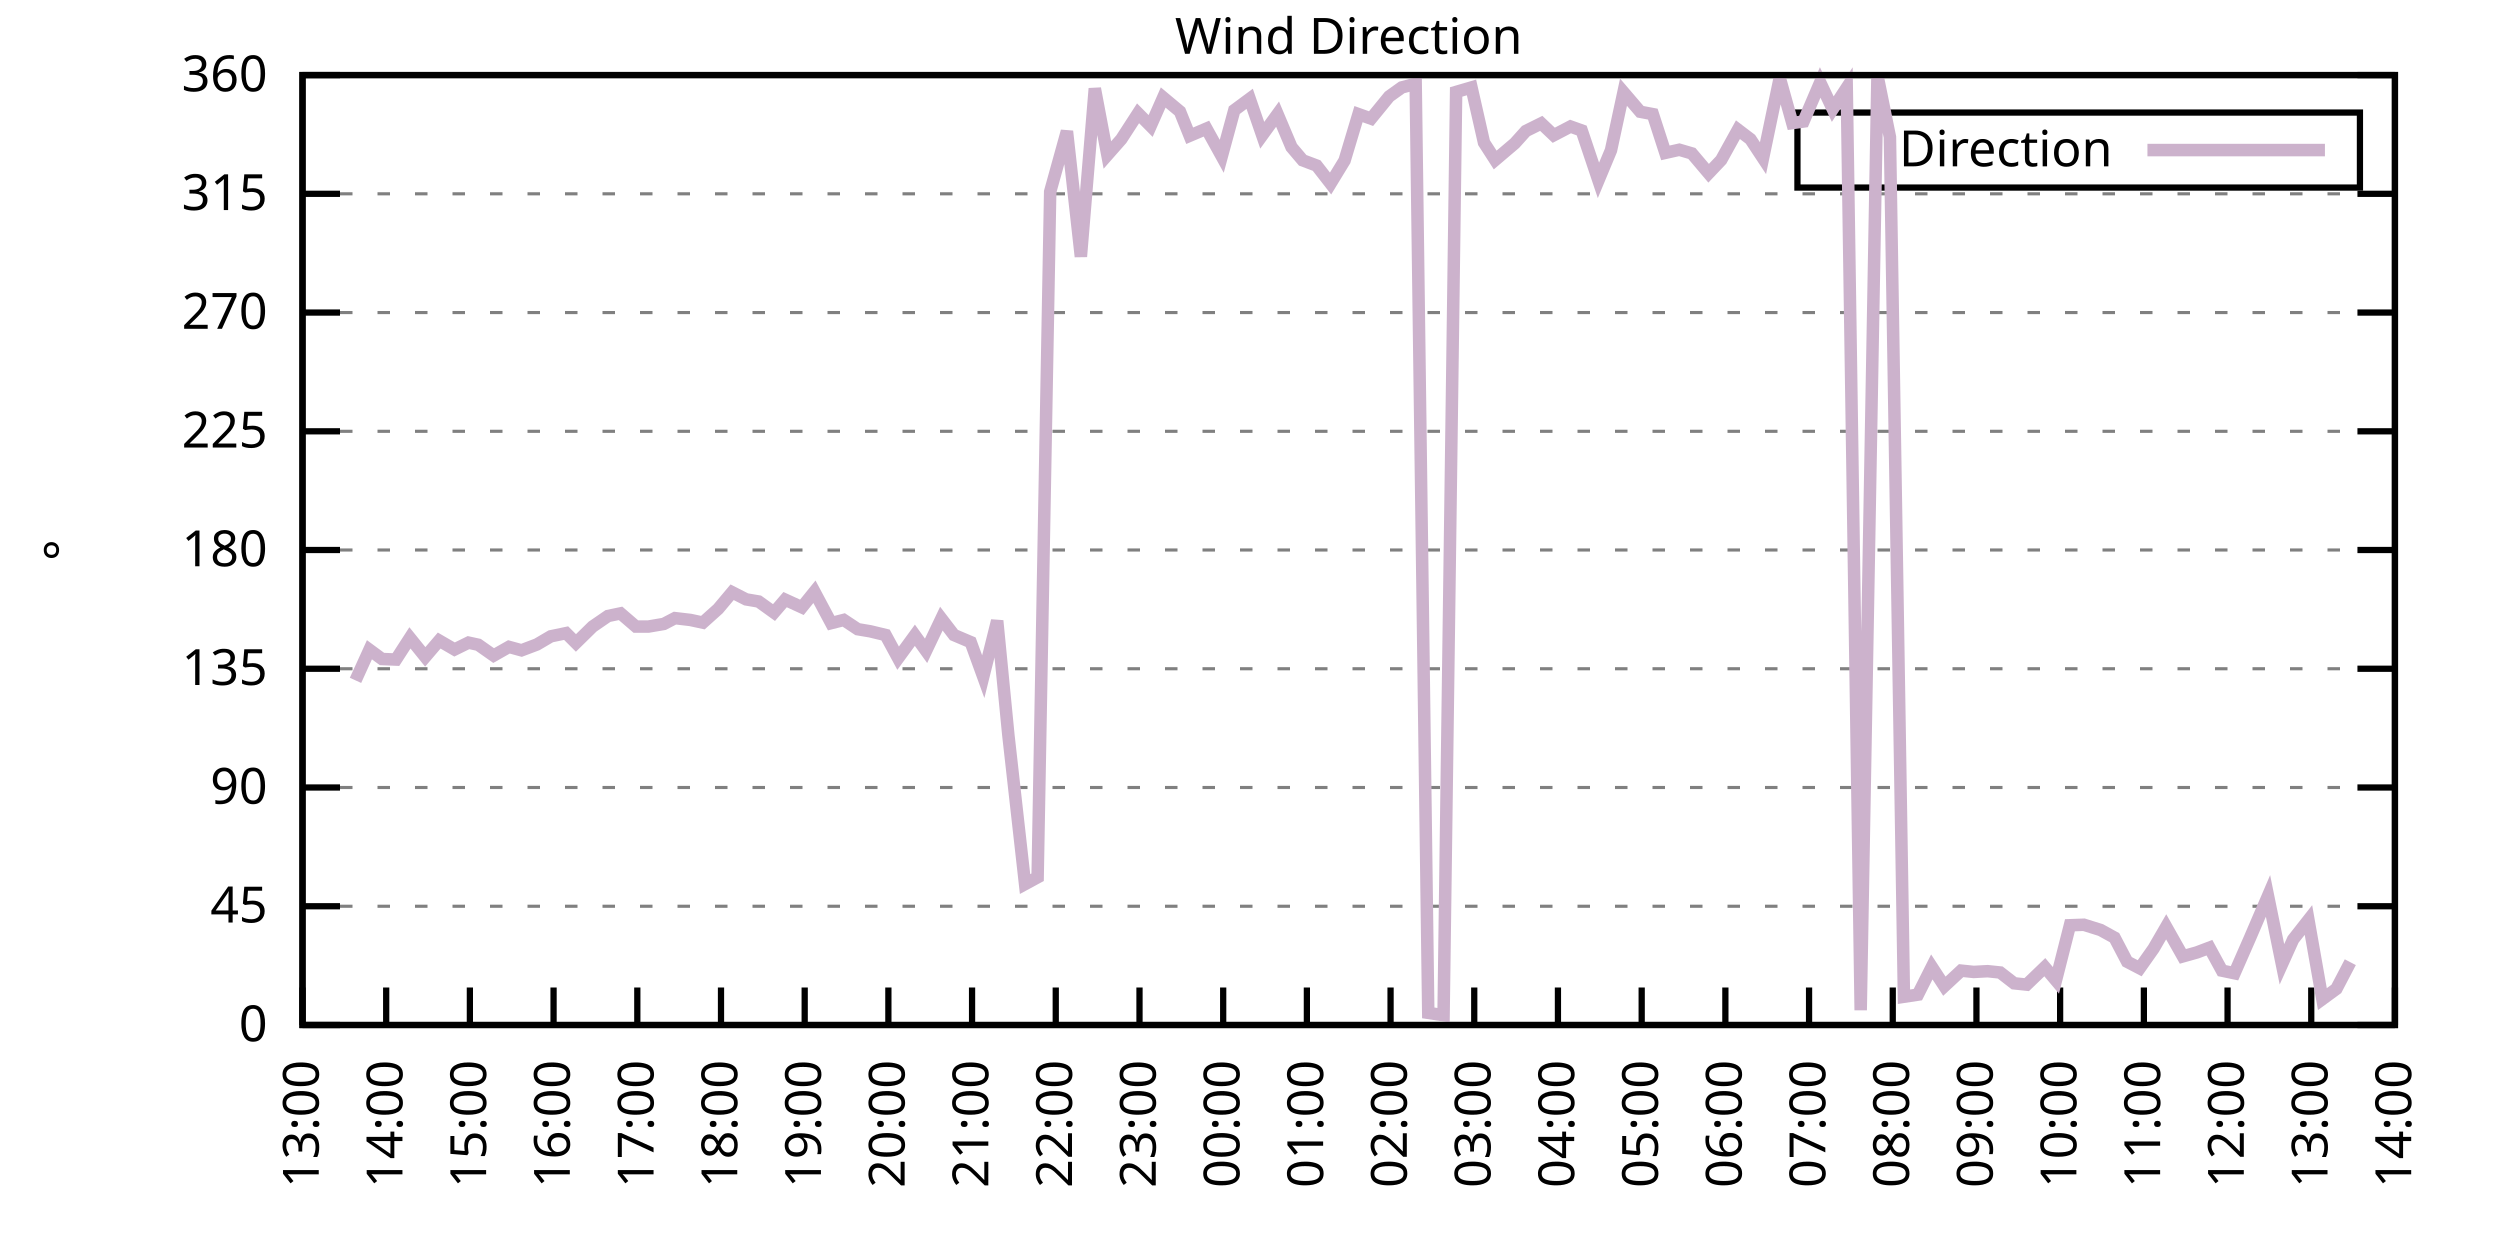
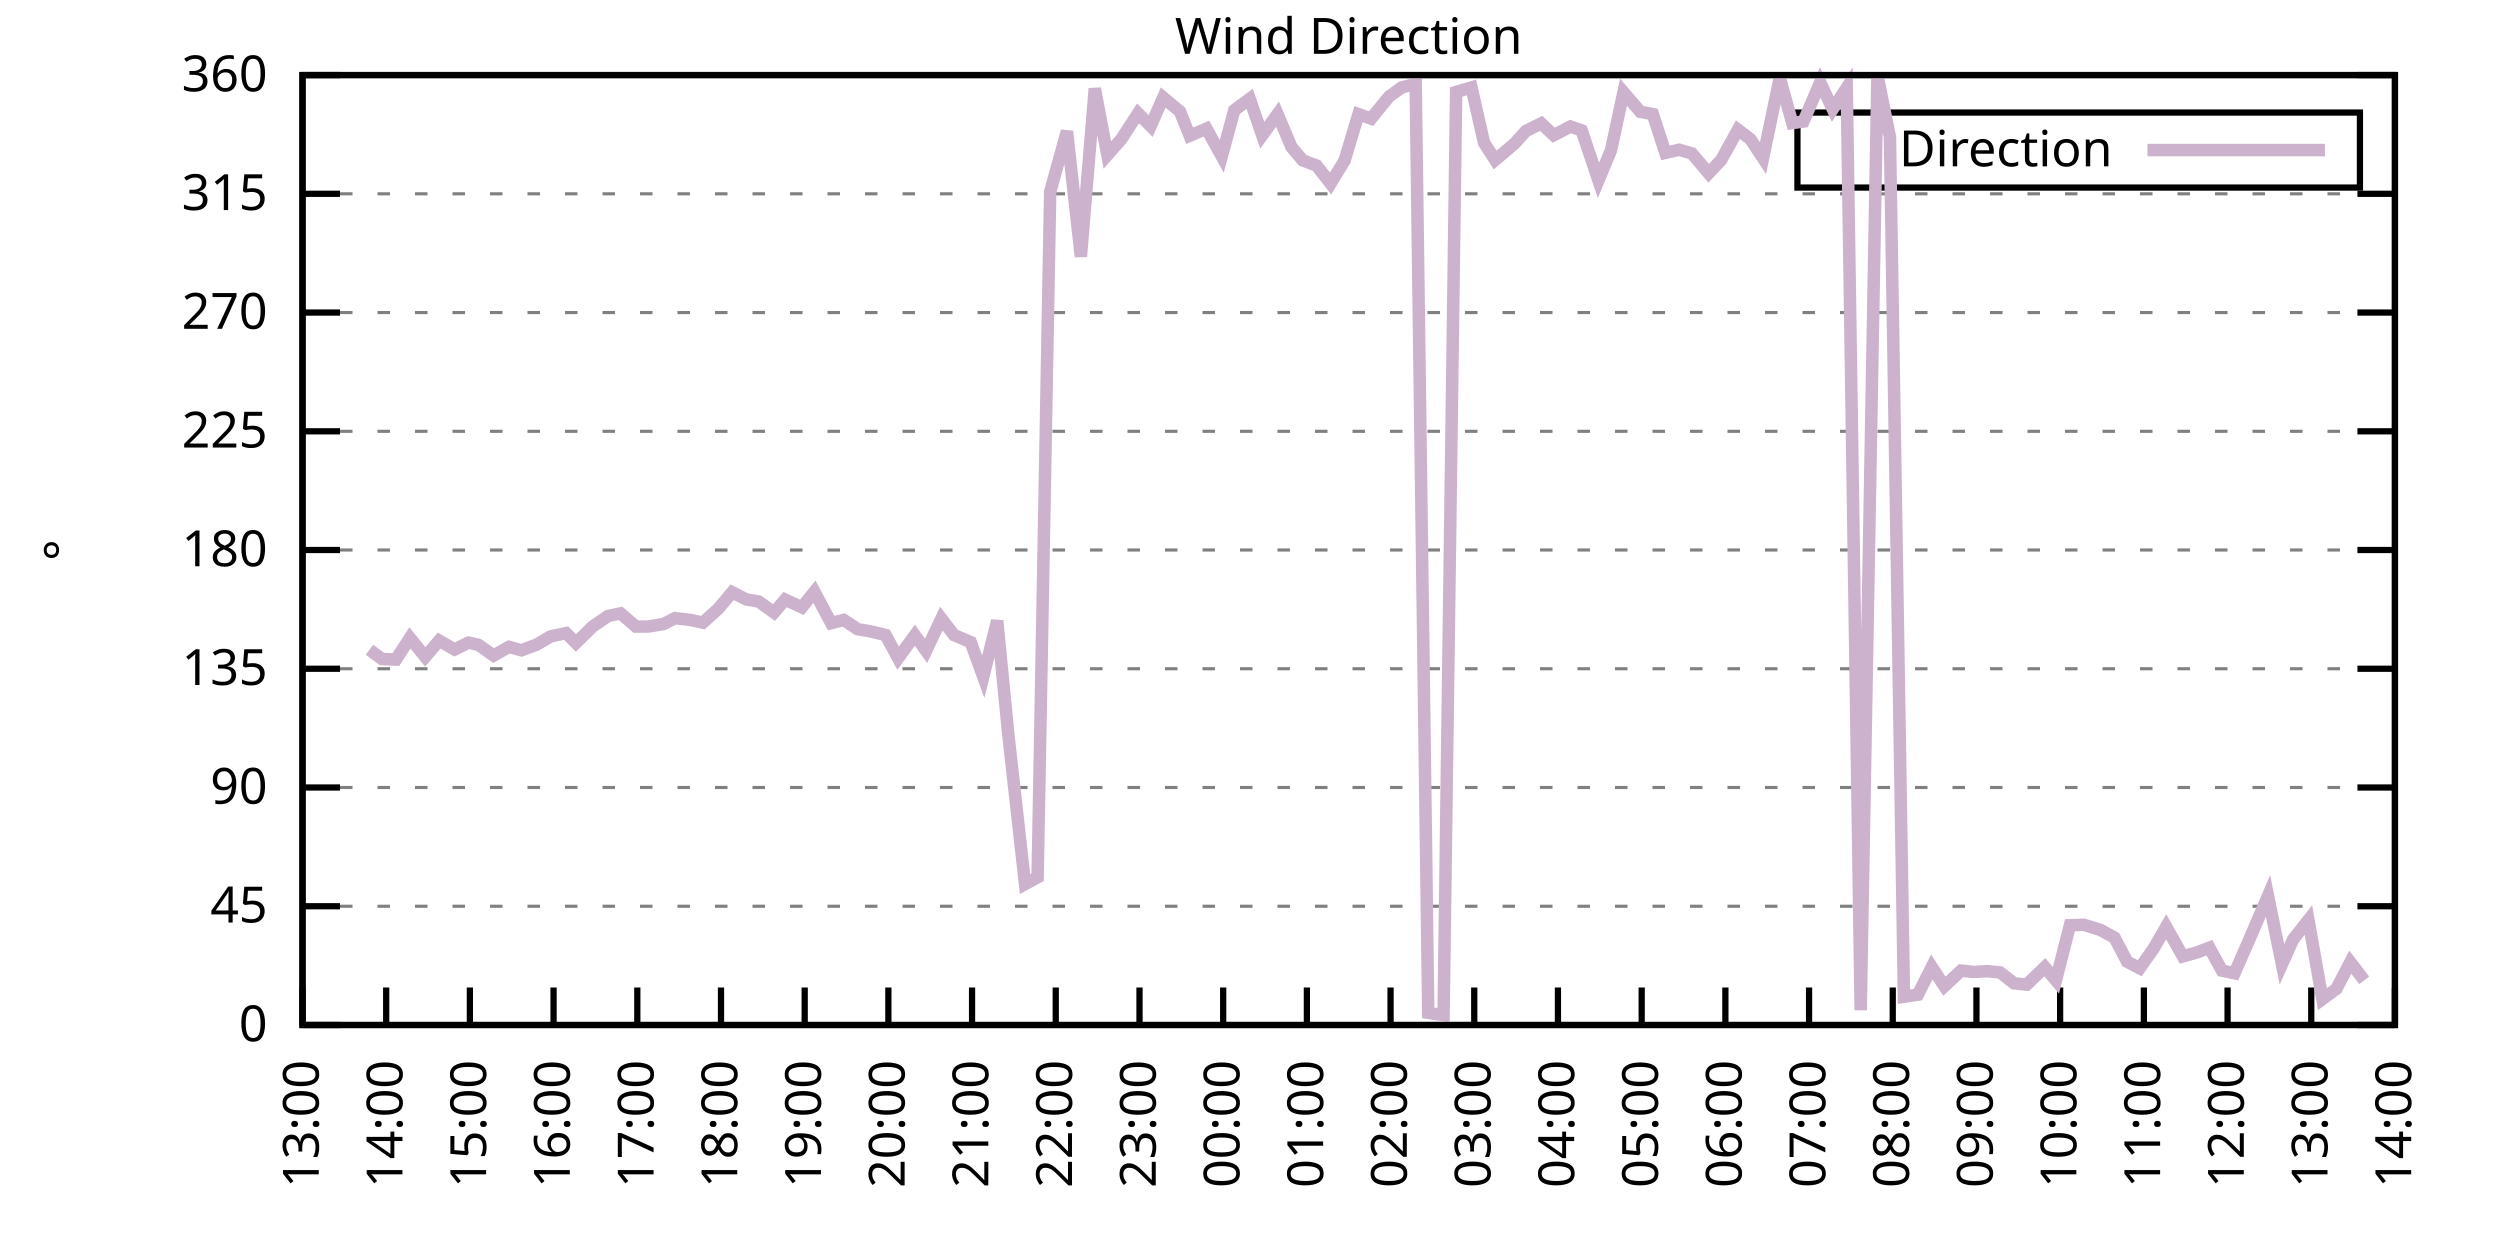
<svg xmlns="http://www.w3.org/2000/svg" xmlns:xlink="http://www.w3.org/1999/xlink" width="400" height="200" viewBox="0 0 400 200">
  <g id="gnuplot_canvas">
    <rect x="0" y="0" width="400" height="200" fill="none" />
    <defs>
      <circle id="gpDot" r="0.5" stroke-width="0.5" stroke="currentColor" />
      <path id="gpPt0" stroke-width="0.333" stroke="currentColor" d="M-1,0 h2 M0,-1 v2" />
      <path id="gpPt1" stroke-width="0.333" stroke="currentColor" d="M-1,-1 L1,1 M1,-1 L-1,1" />
      <path id="gpPt2" stroke-width="0.333" stroke="currentColor" d="M-1,0 L1,0 M0,-1 L0,1 M-1,-1 L1,1 M-1,1 L1,-1" />
      <rect id="gpPt3" stroke-width="0.333" stroke="currentColor" x="-1" y="-1" width="2" height="2" />
      <rect id="gpPt4" stroke-width="0.333" stroke="currentColor" fill="currentColor" x="-1" y="-1" width="2" height="2" />
      <circle id="gpPt5" stroke-width="0.333" stroke="currentColor" cx="0" cy="0" r="1" />
      <use xlink:href="#gpPt5" id="gpPt6" fill="currentColor" stroke="none" />
      <path id="gpPt7" stroke-width="0.333" stroke="currentColor" d="M0,-1.33 L-1.33,0.67 L1.33,0.67 z" />
      <use xlink:href="#gpPt7" id="gpPt8" fill="currentColor" stroke="none" />
      <use xlink:href="#gpPt7" id="gpPt9" stroke="currentColor" transform="rotate(180)" />
      <use xlink:href="#gpPt9" id="gpPt10" fill="currentColor" stroke="none" />
      <use xlink:href="#gpPt3" id="gpPt11" stroke="currentColor" transform="rotate(45)" />
      <use xlink:href="#gpPt11" id="gpPt12" fill="currentColor" stroke="none" />
      <path id="gpPt13" stroke-width="0.333" stroke="currentColor" d="M0,1.330 L1.265,0.411 L0.782,-1.067 L-0.782,-1.076 L-1.265,0.411 z" />
      <use xlink:href="#gpPt13" id="gpPt14" fill="currentColor" stroke="none" />
      <filter id="textbox" filterUnits="objectBoundingBox" x="0" y="0" height="1" width="1">
        <feFlood flood-color="white" flood-opacity="1" result="bgnd" />
        <feComposite in="SourceGraphic" in2="bgnd" operator="atop" />
      </filter>
      <filter id="greybox" filterUnits="objectBoundingBox" x="0" y="0" height="1" width="1">
        <feFlood flood-color="lightgrey" flood-opacity="1" result="grey" />
        <feComposite in="SourceGraphic" in2="grey" operator="atop" />
      </filter>
    </defs>
    <g fill="none" color="white" stroke="currentColor" stroke-width="1.00" stroke-linecap="butt" stroke-linejoin="miter">
</g>
    <g fill="none" color="black" stroke="currentColor" stroke-width="1.00" stroke-linecap="butt" stroke-linejoin="miter">
      <g stroke="none" shape-rendering="crispEdges">
        <polygon fill="rgb(255, 255, 255)" points="48.40,164.00 383.18,164.00 383.18,12.02 48.40,12.02 " />
      </g>
    </g>
    <g fill="none" color="black" stroke="currentColor" stroke-width="1.00" stroke-linecap="butt" stroke-linejoin="miter">
</g>
    <g fill="none" color="black" stroke="black" stroke-width="0.50" stroke-linecap="butt" stroke-linejoin="miter">
</g>
    <g fill="none" color="gray" stroke="currentColor" stroke-width="0.50" stroke-linecap="butt" stroke-linejoin="miter">
      <path stroke="gray" stroke-dasharray="2,4" class="gridline" d="M48.40,164.00 L383.19,164.00  " />
    </g>
    <g fill="none" color="gray" stroke="gray" stroke-width="1.00" stroke-linecap="butt" stroke-linejoin="miter">
</g>
    <g fill="none" color="black" stroke="currentColor" stroke-width="1.00" stroke-linecap="butt" stroke-linejoin="miter">
      <path stroke="black" d="M48.40,164.00 L54.40,164.00 M383.19,164.00 L377.19,164.00  " />
      <g transform="translate(42.80,166.60)" stroke="none" fill="black" font-family="Sans" font-size="8.00" text-anchor="end">
        <text>
          <tspan font-family="Sans"> 0</tspan>
        </text>
      </g>
    </g>
    <g fill="none" color="black" stroke="currentColor" stroke-width="1.00" stroke-linecap="butt" stroke-linejoin="miter">
</g>
    <g fill="none" color="black" stroke="black" stroke-width="0.50" stroke-linecap="butt" stroke-linejoin="miter">
</g>
    <g fill="none" color="gray" stroke="currentColor" stroke-width="0.50" stroke-linecap="butt" stroke-linejoin="miter">
      <path stroke="gray" stroke-dasharray="2,4" class="gridline" d="M48.40,145.00 L383.19,145.00  " />
    </g>
    <g fill="none" color="gray" stroke="gray" stroke-width="1.00" stroke-linecap="butt" stroke-linejoin="miter">
</g>
    <g fill="none" color="black" stroke="currentColor" stroke-width="1.00" stroke-linecap="butt" stroke-linejoin="miter">
      <path stroke="black" d="M48.40,145.00 L54.40,145.00 M383.19,145.00 L377.19,145.00  " />
      <g transform="translate(42.80,147.60)" stroke="none" fill="black" font-family="Sans" font-size="8.00" text-anchor="end">
        <text>
          <tspan font-family="Sans"> 45</tspan>
        </text>
      </g>
    </g>
    <g fill="none" color="black" stroke="currentColor" stroke-width="1.00" stroke-linecap="butt" stroke-linejoin="miter">
</g>
    <g fill="none" color="black" stroke="black" stroke-width="0.50" stroke-linecap="butt" stroke-linejoin="miter">
</g>
    <g fill="none" color="gray" stroke="currentColor" stroke-width="0.50" stroke-linecap="butt" stroke-linejoin="miter">
      <path stroke="gray" stroke-dasharray="2,4" class="gridline" d="M48.40,126.00 L383.19,126.00  " />
    </g>
    <g fill="none" color="gray" stroke="gray" stroke-width="1.00" stroke-linecap="butt" stroke-linejoin="miter">
</g>
    <g fill="none" color="black" stroke="currentColor" stroke-width="1.00" stroke-linecap="butt" stroke-linejoin="miter">
      <path stroke="black" d="M48.40,126.00 L54.40,126.00 M383.19,126.00 L377.19,126.00  " />
      <g transform="translate(42.80,128.60)" stroke="none" fill="black" font-family="Sans" font-size="8.00" text-anchor="end">
        <text>
          <tspan font-family="Sans"> 90</tspan>
        </text>
      </g>
    </g>
    <g fill="none" color="black" stroke="currentColor" stroke-width="1.00" stroke-linecap="butt" stroke-linejoin="miter">
</g>
    <g fill="none" color="black" stroke="black" stroke-width="0.50" stroke-linecap="butt" stroke-linejoin="miter">
</g>
    <g fill="none" color="gray" stroke="currentColor" stroke-width="0.50" stroke-linecap="butt" stroke-linejoin="miter">
      <path stroke="gray" stroke-dasharray="2,4" class="gridline" d="M48.40,107.00 L383.19,107.00  " />
    </g>
    <g fill="none" color="gray" stroke="gray" stroke-width="1.00" stroke-linecap="butt" stroke-linejoin="miter">
</g>
    <g fill="none" color="black" stroke="currentColor" stroke-width="1.00" stroke-linecap="butt" stroke-linejoin="miter">
      <path stroke="black" d="M48.40,107.00 L54.40,107.00 M383.19,107.00 L377.19,107.00  " />
      <g transform="translate(42.80,109.60)" stroke="none" fill="black" font-family="Sans" font-size="8.00" text-anchor="end">
        <text>
          <tspan font-family="Sans"> 135</tspan>
        </text>
      </g>
    </g>
    <g fill="none" color="black" stroke="currentColor" stroke-width="1.00" stroke-linecap="butt" stroke-linejoin="miter">
</g>
    <g fill="none" color="black" stroke="black" stroke-width="0.50" stroke-linecap="butt" stroke-linejoin="miter">
</g>
    <g fill="none" color="gray" stroke="currentColor" stroke-width="0.50" stroke-linecap="butt" stroke-linejoin="miter">
      <path stroke="gray" stroke-dasharray="2,4" class="gridline" d="M48.40,88.00 L383.19,88.00  " />
    </g>
    <g fill="none" color="gray" stroke="gray" stroke-width="1.00" stroke-linecap="butt" stroke-linejoin="miter">
</g>
    <g fill="none" color="black" stroke="currentColor" stroke-width="1.00" stroke-linecap="butt" stroke-linejoin="miter">
      <path stroke="black" d="M48.40,88.00 L54.40,88.00 M383.19,88.00 L377.19,88.00  " />
      <g transform="translate(42.80,90.60)" stroke="none" fill="black" font-family="Sans" font-size="8.00" text-anchor="end">
        <text>
          <tspan font-family="Sans"> 180</tspan>
        </text>
      </g>
    </g>
    <g fill="none" color="black" stroke="currentColor" stroke-width="1.00" stroke-linecap="butt" stroke-linejoin="miter">
</g>
    <g fill="none" color="black" stroke="black" stroke-width="0.50" stroke-linecap="butt" stroke-linejoin="miter">
</g>
    <g fill="none" color="gray" stroke="currentColor" stroke-width="0.50" stroke-linecap="butt" stroke-linejoin="miter">
      <path stroke="gray" stroke-dasharray="2,4" class="gridline" d="M48.40,69.01 L383.19,69.01  " />
    </g>
    <g fill="none" color="gray" stroke="gray" stroke-width="1.00" stroke-linecap="butt" stroke-linejoin="miter">
</g>
    <g fill="none" color="black" stroke="currentColor" stroke-width="1.00" stroke-linecap="butt" stroke-linejoin="miter">
      <path stroke="black" d="M48.40,69.01 L54.40,69.01 M383.19,69.01 L377.19,69.01  " />
      <g transform="translate(42.80,71.61)" stroke="none" fill="black" font-family="Sans" font-size="8.00" text-anchor="end">
        <text>
          <tspan font-family="Sans"> 225</tspan>
        </text>
      </g>
    </g>
    <g fill="none" color="black" stroke="currentColor" stroke-width="1.00" stroke-linecap="butt" stroke-linejoin="miter">
</g>
    <g fill="none" color="black" stroke="black" stroke-width="0.50" stroke-linecap="butt" stroke-linejoin="miter">
</g>
    <g fill="none" color="gray" stroke="currentColor" stroke-width="0.50" stroke-linecap="butt" stroke-linejoin="miter">
      <path stroke="gray" stroke-dasharray="2,4" class="gridline" d="M48.40,50.01 L383.19,50.01  " />
    </g>
    <g fill="none" color="gray" stroke="gray" stroke-width="1.00" stroke-linecap="butt" stroke-linejoin="miter">
</g>
    <g fill="none" color="black" stroke="currentColor" stroke-width="1.00" stroke-linecap="butt" stroke-linejoin="miter">
      <path stroke="black" d="M48.40,50.01 L54.40,50.01 M383.19,50.01 L377.19,50.01  " />
      <g transform="translate(42.80,52.61)" stroke="none" fill="black" font-family="Sans" font-size="8.00" text-anchor="end">
        <text>
          <tspan font-family="Sans"> 270</tspan>
        </text>
      </g>
    </g>
    <g fill="none" color="black" stroke="currentColor" stroke-width="1.00" stroke-linecap="butt" stroke-linejoin="miter">
</g>
    <g fill="none" color="black" stroke="black" stroke-width="0.50" stroke-linecap="butt" stroke-linejoin="miter">
</g>
    <g fill="none" color="gray" stroke="currentColor" stroke-width="0.50" stroke-linecap="butt" stroke-linejoin="miter">
      <path stroke="gray" stroke-dasharray="2,4" class="gridline" d="M48.40,31.01 L383.19,31.01  " />
    </g>
    <g fill="none" color="gray" stroke="gray" stroke-width="1.00" stroke-linecap="butt" stroke-linejoin="miter">
</g>
    <g fill="none" color="black" stroke="currentColor" stroke-width="1.00" stroke-linecap="butt" stroke-linejoin="miter">
      <path stroke="black" d="M48.40,31.01 L54.40,31.01 M383.19,31.01 L377.19,31.01  " />
      <g transform="translate(42.80,33.61)" stroke="none" fill="black" font-family="Sans" font-size="8.00" text-anchor="end">
        <text>
          <tspan font-family="Sans"> 315</tspan>
        </text>
      </g>
    </g>
    <g fill="none" color="black" stroke="currentColor" stroke-width="1.00" stroke-linecap="butt" stroke-linejoin="miter">
</g>
    <g fill="none" color="black" stroke="black" stroke-width="0.50" stroke-linecap="butt" stroke-linejoin="miter">
</g>
    <g fill="none" color="gray" stroke="currentColor" stroke-width="0.50" stroke-linecap="butt" stroke-linejoin="miter">
      <path stroke="gray" stroke-dasharray="2,4" class="gridline" d="M48.40,12.01 L383.19,12.01  " />
    </g>
    <g fill="none" color="gray" stroke="gray" stroke-width="1.00" stroke-linecap="butt" stroke-linejoin="miter">
</g>
    <g fill="none" color="black" stroke="currentColor" stroke-width="1.00" stroke-linecap="butt" stroke-linejoin="miter">
      <path stroke="black" d="M48.40,12.01 L54.40,12.01 M383.19,12.01 L377.19,12.01  " />
      <g transform="translate(42.80,14.61)" stroke="none" fill="black" font-family="Sans" font-size="8.00" text-anchor="end">
        <text>
          <tspan font-family="Sans"> 360</tspan>
        </text>
      </g>
    </g>
    <g fill="none" color="black" stroke="currentColor" stroke-width="1.00" stroke-linecap="butt" stroke-linejoin="miter">
      <path stroke="black" d="M48.40,164.00 L48.40,158.00  " />
      <g transform="translate(51.00,169.60) rotate(270.00)" stroke="none" fill="black" font-family="Sans" font-size="8.00" text-anchor="end">
        <text>
          <tspan font-family="Sans">13:00</tspan>
        </text>
      </g>
    </g>
    <g fill="none" color="black" stroke="currentColor" stroke-width="1.00" stroke-linecap="butt" stroke-linejoin="miter">
      <path stroke="black" d="M61.79,164.00 L61.79,158.00  " />
      <g transform="translate(64.39,169.60) rotate(270.00)" stroke="none" fill="black" font-family="Sans" font-size="8.00" text-anchor="end">
        <text>
          <tspan font-family="Sans">14:00</tspan>
        </text>
      </g>
    </g>
    <g fill="none" color="black" stroke="currentColor" stroke-width="1.00" stroke-linecap="butt" stroke-linejoin="miter">
      <path stroke="black" d="M75.18,164.00 L75.18,158.00  " />
      <g transform="translate(77.78,169.60) rotate(270.00)" stroke="none" fill="black" font-family="Sans" font-size="8.00" text-anchor="end">
        <text>
          <tspan font-family="Sans">15:00</tspan>
        </text>
      </g>
    </g>
    <g fill="none" color="black" stroke="currentColor" stroke-width="1.00" stroke-linecap="butt" stroke-linejoin="miter">
      <path stroke="black" d="M88.57,164.00 L88.57,158.00  " />
      <g transform="translate(91.17,169.60) rotate(270.00)" stroke="none" fill="black" font-family="Sans" font-size="8.00" text-anchor="end">
        <text>
          <tspan font-family="Sans">16:00</tspan>
        </text>
      </g>
    </g>
    <g fill="none" color="black" stroke="currentColor" stroke-width="1.00" stroke-linecap="butt" stroke-linejoin="miter">
      <path stroke="black" d="M101.97,164.00 L101.97,158.00  " />
      <g transform="translate(104.57,169.60) rotate(270.00)" stroke="none" fill="black" font-family="Sans" font-size="8.00" text-anchor="end">
        <text>
          <tspan font-family="Sans">17:00</tspan>
        </text>
      </g>
    </g>
    <g fill="none" color="black" stroke="currentColor" stroke-width="1.00" stroke-linecap="butt" stroke-linejoin="miter">
      <path stroke="black" d="M115.36,164.00 L115.36,158.00  " />
      <g transform="translate(117.96,169.60) rotate(270.00)" stroke="none" fill="black" font-family="Sans" font-size="8.00" text-anchor="end">
        <text>
          <tspan font-family="Sans">18:00</tspan>
        </text>
      </g>
    </g>
    <g fill="none" color="black" stroke="currentColor" stroke-width="1.00" stroke-linecap="butt" stroke-linejoin="miter">
      <path stroke="black" d="M128.75,164.00 L128.75,158.00  " />
      <g transform="translate(131.35,169.60) rotate(270.00)" stroke="none" fill="black" font-family="Sans" font-size="8.00" text-anchor="end">
        <text>
          <tspan font-family="Sans">19:00</tspan>
        </text>
      </g>
    </g>
    <g fill="none" color="black" stroke="currentColor" stroke-width="1.00" stroke-linecap="butt" stroke-linejoin="miter">
      <path stroke="black" d="M142.14,164.00 L142.14,158.00  " />
      <g transform="translate(144.74,169.60) rotate(270.00)" stroke="none" fill="black" font-family="Sans" font-size="8.00" text-anchor="end">
        <text>
          <tspan font-family="Sans">20:00</tspan>
        </text>
      </g>
    </g>
    <g fill="none" color="black" stroke="currentColor" stroke-width="1.00" stroke-linecap="butt" stroke-linejoin="miter">
      <path stroke="black" d="M155.53,164.00 L155.53,158.00  " />
      <g transform="translate(158.13,169.60) rotate(270.00)" stroke="none" fill="black" font-family="Sans" font-size="8.00" text-anchor="end">
        <text>
          <tspan font-family="Sans">21:00</tspan>
        </text>
      </g>
    </g>
    <g fill="none" color="black" stroke="currentColor" stroke-width="1.00" stroke-linecap="butt" stroke-linejoin="miter">
      <path stroke="black" d="M168.92,164.00 L168.92,158.00  " />
      <g transform="translate(171.52,169.60) rotate(270.00)" stroke="none" fill="black" font-family="Sans" font-size="8.00" text-anchor="end">
        <text>
          <tspan font-family="Sans">22:00</tspan>
        </text>
      </g>
    </g>
    <g fill="none" color="black" stroke="currentColor" stroke-width="1.00" stroke-linecap="butt" stroke-linejoin="miter">
      <path stroke="black" d="M182.32,164.00 L182.32,158.00  " />
      <g transform="translate(184.92,169.60) rotate(270.00)" stroke="none" fill="black" font-family="Sans" font-size="8.00" text-anchor="end">
        <text>
          <tspan font-family="Sans">23:00</tspan>
        </text>
      </g>
    </g>
    <g fill="none" color="black" stroke="currentColor" stroke-width="1.00" stroke-linecap="butt" stroke-linejoin="miter">
      <path stroke="black" d="M195.71,164.00 L195.71,158.00  " />
      <g transform="translate(198.31,169.60) rotate(270.00)" stroke="none" fill="black" font-family="Sans" font-size="8.00" text-anchor="end">
        <text>
          <tspan font-family="Sans">00:00</tspan>
        </text>
      </g>
    </g>
    <g fill="none" color="black" stroke="currentColor" stroke-width="1.00" stroke-linecap="butt" stroke-linejoin="miter">
      <path stroke="black" d="M209.10,164.00 L209.10,158.00  " />
      <g transform="translate(211.70,169.60) rotate(270.00)" stroke="none" fill="black" font-family="Sans" font-size="8.00" text-anchor="end">
        <text>
          <tspan font-family="Sans">01:00</tspan>
        </text>
      </g>
    </g>
    <g fill="none" color="black" stroke="currentColor" stroke-width="1.00" stroke-linecap="butt" stroke-linejoin="miter">
      <path stroke="black" d="M222.49,164.00 L222.49,158.00  " />
      <g transform="translate(225.09,169.60) rotate(270.00)" stroke="none" fill="black" font-family="Sans" font-size="8.00" text-anchor="end">
        <text>
          <tspan font-family="Sans">02:00</tspan>
        </text>
      </g>
    </g>
    <g fill="none" color="black" stroke="currentColor" stroke-width="1.00" stroke-linecap="butt" stroke-linejoin="miter">
      <path stroke="black" d="M235.88,164.00 L235.88,158.00  " />
      <g transform="translate(238.48,169.60) rotate(270.00)" stroke="none" fill="black" font-family="Sans" font-size="8.00" text-anchor="end">
        <text>
          <tspan font-family="Sans">03:00</tspan>
        </text>
      </g>
    </g>
    <g fill="none" color="black" stroke="currentColor" stroke-width="1.00" stroke-linecap="butt" stroke-linejoin="miter">
      <path stroke="black" d="M249.27,164.00 L249.27,158.00  " />
      <g transform="translate(251.87,169.60) rotate(270.00)" stroke="none" fill="black" font-family="Sans" font-size="8.00" text-anchor="end">
        <text>
          <tspan font-family="Sans">04:00</tspan>
        </text>
      </g>
    </g>
    <g fill="none" color="black" stroke="currentColor" stroke-width="1.00" stroke-linecap="butt" stroke-linejoin="miter">
      <path stroke="black" d="M262.67,164.00 L262.67,158.00  " />
      <g transform="translate(265.27,169.60) rotate(270.00)" stroke="none" fill="black" font-family="Sans" font-size="8.00" text-anchor="end">
        <text>
          <tspan font-family="Sans">05:00</tspan>
        </text>
      </g>
    </g>
    <g fill="none" color="black" stroke="currentColor" stroke-width="1.00" stroke-linecap="butt" stroke-linejoin="miter">
      <path stroke="black" d="M276.06,164.00 L276.06,158.00  " />
      <g transform="translate(278.66,169.60) rotate(270.00)" stroke="none" fill="black" font-family="Sans" font-size="8.00" text-anchor="end">
        <text>
          <tspan font-family="Sans">06:00</tspan>
        </text>
      </g>
    </g>
    <g fill="none" color="black" stroke="currentColor" stroke-width="1.00" stroke-linecap="butt" stroke-linejoin="miter">
      <path stroke="black" d="M289.45,164.00 L289.45,158.00  " />
      <g transform="translate(292.05,169.60) rotate(270.00)" stroke="none" fill="black" font-family="Sans" font-size="8.00" text-anchor="end">
        <text>
          <tspan font-family="Sans">07:00</tspan>
        </text>
      </g>
    </g>
    <g fill="none" color="black" stroke="currentColor" stroke-width="1.00" stroke-linecap="butt" stroke-linejoin="miter">
      <path stroke="black" d="M302.84,164.00 L302.84,158.00  " />
      <g transform="translate(305.44,169.60) rotate(270.00)" stroke="none" fill="black" font-family="Sans" font-size="8.00" text-anchor="end">
        <text>
          <tspan font-family="Sans">08:00</tspan>
        </text>
      </g>
    </g>
    <g fill="none" color="black" stroke="currentColor" stroke-width="1.00" stroke-linecap="butt" stroke-linejoin="miter">
      <path stroke="black" d="M316.23,164.00 L316.23,158.00  " />
      <g transform="translate(318.83,169.60) rotate(270.00)" stroke="none" fill="black" font-family="Sans" font-size="8.00" text-anchor="end">
        <text>
          <tspan font-family="Sans">09:00</tspan>
        </text>
      </g>
    </g>
    <g fill="none" color="black" stroke="currentColor" stroke-width="1.00" stroke-linecap="butt" stroke-linejoin="miter">
      <path stroke="black" d="M329.62,164.00 L329.62,158.00  " />
      <g transform="translate(332.22,169.60) rotate(270.00)" stroke="none" fill="black" font-family="Sans" font-size="8.00" text-anchor="end">
        <text>
          <tspan font-family="Sans">10:00</tspan>
        </text>
      </g>
    </g>
    <g fill="none" color="black" stroke="currentColor" stroke-width="1.00" stroke-linecap="butt" stroke-linejoin="miter">
      <path stroke="black" d="M343.02,164.00 L343.02,158.00  " />
      <g transform="translate(345.62,169.60) rotate(270.00)" stroke="none" fill="black" font-family="Sans" font-size="8.00" text-anchor="end">
        <text>
          <tspan font-family="Sans">11:00</tspan>
        </text>
      </g>
    </g>
    <g fill="none" color="black" stroke="currentColor" stroke-width="1.00" stroke-linecap="butt" stroke-linejoin="miter">
      <path stroke="black" d="M356.41,164.00 L356.41,158.00  " />
      <g transform="translate(359.01,169.60) rotate(270.00)" stroke="none" fill="black" font-family="Sans" font-size="8.00" text-anchor="end">
        <text>
          <tspan font-family="Sans">12:00</tspan>
        </text>
      </g>
    </g>
    <g fill="none" color="black" stroke="currentColor" stroke-width="1.00" stroke-linecap="butt" stroke-linejoin="miter">
      <path stroke="black" d="M369.80,164.00 L369.80,158.00  " />
      <g transform="translate(372.40,169.60) rotate(270.00)" stroke="none" fill="black" font-family="Sans" font-size="8.00" text-anchor="end">
        <text>
          <tspan font-family="Sans">13:00</tspan>
        </text>
      </g>
    </g>
    <g fill="none" color="black" stroke="currentColor" stroke-width="1.00" stroke-linecap="butt" stroke-linejoin="miter">
      <path stroke="black" d="M383.19,164.00 L383.19,158.00  " />
      <g transform="translate(385.79,169.60) rotate(270.00)" stroke="none" fill="black" font-family="Sans" font-size="8.00" text-anchor="end">
        <text>
          <tspan font-family="Sans">14:00</tspan>
        </text>
      </g>
    </g>
    <g fill="none" color="black" stroke="currentColor" stroke-width="1.00" stroke-linecap="butt" stroke-linejoin="miter">
</g>
    <g fill="none" color="black" stroke="currentColor" stroke-width="1.00" stroke-linecap="butt" stroke-linejoin="miter">
      <path stroke="black" d="M48.40,12.01 L48.40,164.00 L383.19,164.00 L383.19,12.01 L48.40,12.01 Z  " />
    </g>
    <g fill="none" color="black" stroke="currentColor" stroke-width="1.00" stroke-linecap="butt" stroke-linejoin="miter">
</g>
    <g fill="none" color="black" stroke="currentColor" stroke-width="1.00" stroke-linecap="butt" stroke-linejoin="miter">
      <path stroke="black" d="M287.59,30.01 L287.59,18.01 L377.59,18.01 L377.59,30.01 L287.59,30.01 Z  " />
    </g>
    <g id="Wind_direction_plot_1">
      <g fill="none" color="white" stroke="black" stroke-width="2.00" stroke-linecap="butt" stroke-linejoin="miter">
</g>
      <g fill="none" color="black" stroke="currentColor" stroke-width="2.00" stroke-linecap="butt" stroke-linejoin="miter">
        <g transform="translate(337.99,26.61)" stroke="none" fill="black" font-family="Sans" font-size="8.00" text-anchor="end">
          <text>
            <tspan font-family="Sans">Direction</tspan>
          </text>
        </g>
      </g>
      <g fill="none" color="black" stroke="currentColor" stroke-width="2.00" stroke-linecap="butt" stroke-linejoin="miter">
-         <path stroke="rgb(204, 178, 204)" d="M343.59,24.01 L371.99,24.01 M56.88,108.86 L59.11,103.96 L61.12,105.44 L63.35,105.53 L65.59,102.06 L68.04,105.10   L70.27,102.49 L72.73,103.92 L74.96,102.82 L76.52,103.16 L78.98,104.89 L81.43,103.50 L83.44,104.05 L85.90,103.12   L88.13,101.81 L90.58,101.30 L92.15,102.87 L94.82,100.25 L97.28,98.56 L99.29,98.14 L101.74,100.25 L103.75,100.25   L106.21,99.83 L107.99,98.90 L110.45,99.19 L112.46,99.62 L114.91,97.42 L117.14,94.76 L119.38,95.90 L121.38,96.24   L123.84,98.01 L125.62,95.94 L128.30,97.17 L130.31,94.68 L132.99,99.70 L135.00,99.19 L137.23,100.67 L139.24,101.01   L141.69,101.60 L143.70,105.31 L146.38,101.64 L148.17,104.13 L150.62,98.98 L152.63,101.60 L155.31,102.74 L157.32,108.27   L159.55,99.32 L161.34,117.64 L164.01,141.45 L166.02,140.36 L168.03,30.67 L170.71,21.00 L172.94,41.06 L175.17,14.16   L177.18,24.80 L179.41,22.27 L182.09,18.13 L184.10,20.16 L186.11,15.60 L188.79,17.84 L190.35,21.72 L193.03,20.58   L195.48,25.01 L197.49,17.63 L199.95,15.81 L201.96,21.64 L204.41,18.26 L206.64,23.54 L208.43,25.65 L210.66,26.49   L212.89,29.36 L215.13,25.69 L217.36,18.26 L219.37,18.98 L222.27,15.43 L224.28,13.99 L226.51,13.40 L228.52,162.06   L230.97,162.44 L232.98,14.71 L235.44,13.99 L237.44,22.82 L239.23,25.60 L242.36,22.94 L244.14,20.96 L246.60,19.74   L248.60,21.64 L251.28,20.24 L253.07,20.88 L255.75,28.86 L257.76,24.04 L259.76,14.75 L262.44,17.88 L264.45,18.26   L266.46,24.46 L268.69,23.96 L270.70,24.55 L273.38,27.72 L275.39,25.60 L278.07,20.75 L280.07,22.27 L282.08,25.31   L284.76,12.47 L286.77,19.69 L288.56,19.44 L291.23,13.19 L293.24,17.46 L295.48,14.04 L297.71,161.64 L300.39,12.09   L302.39,21.93 L304.63,159.48 L306.86,159.14 L309.09,154.71 L311.10,157.79 L313.78,155.30 L315.79,155.51 L318.02,155.39   L320.03,155.60 L322.26,157.33 L324.27,157.54 L327.17,154.75 L328.95,156.86 L331.19,148.04 L333.42,147.96 L336.10,148.80   L338.33,150.03 L340.34,153.87 L342.35,154.92 L344.58,151.76 L346.59,148.29 L349.26,153.02 L351.50,152.39 L353.51,151.63   L355.51,155.30 L357.52,155.72 L359.98,150.11 L362.88,143.35 L365.11,154.29 L366.90,150.32 L369.35,147.20 L371.58,159.86   L373.82,158.22 L376.05,153.95  " />
+         <path stroke="rgb(204, 178, 204)" d="M343.59,24.01 L371.99,24.01 M59.11,103.96 L61.12,105.44 L63.35,105.53 L65.59,102.06 L68.04,105.10 L70.27,102.49   L72.73,103.92 L74.96,102.82 L76.52,103.16 L78.98,104.89 L81.43,103.50 L83.44,104.05 L85.90,103.12 L88.13,101.81   L90.58,101.30 L92.15,102.87 L94.82,100.25 L97.28,98.56 L99.29,98.14 L101.74,100.25 L103.75,100.25 L106.21,99.83   L107.99,98.90 L110.45,99.19 L112.46,99.62 L114.91,97.42 L117.14,94.76 L119.38,95.90 L121.38,96.24 L123.84,98.01   L125.62,95.94 L128.30,97.17 L130.31,94.68 L132.99,99.70 L135.00,99.19 L137.23,100.67 L139.24,101.01 L141.69,101.60   L143.70,105.31 L146.38,101.64 L148.17,104.13 L150.62,98.98 L152.63,101.60 L155.31,102.74 L157.32,108.27 L159.55,99.32   L161.34,117.64 L164.01,141.45 L166.02,140.36 L168.03,30.67 L170.71,21.00 L172.94,41.06 L175.17,14.16 L177.18,24.80   L179.41,22.27 L182.09,18.13 L184.10,20.16 L186.11,15.60 L188.79,17.84 L190.35,21.72 L193.03,20.58 L195.48,25.01   L197.49,17.63 L199.95,15.81 L201.96,21.64 L204.41,18.26 L206.64,23.54 L208.43,25.65 L210.66,26.49 L212.89,29.36   L215.13,25.69 L217.36,18.26 L219.37,18.98 L222.27,15.43 L224.28,13.99 L226.51,13.40 L228.52,162.06 L230.97,162.44   L232.98,14.71 L235.44,13.99 L237.44,22.82 L239.23,25.60 L242.36,22.94 L244.14,20.96 L246.60,19.74 L248.60,21.64   L251.28,20.24 L253.07,20.88 L255.75,28.86 L257.76,24.04 L259.76,14.75 L262.44,17.88 L264.45,18.26 L266.46,24.46   L268.69,23.96 L270.70,24.55 L273.38,27.72 L275.39,25.60 L278.07,20.75 L280.07,22.27 L282.08,25.31 L284.76,12.47   L286.77,19.69 L288.56,19.44 L291.23,13.19 L293.24,17.46 L295.48,14.04 L297.71,161.64 L300.39,12.09 L302.39,21.93   L304.63,159.48 L306.86,159.14 L309.09,154.71 L311.10,157.79 L313.78,155.30 L315.79,155.51 L318.02,155.39 L320.03,155.60   L322.26,157.33 L324.27,157.54 L327.17,154.75 L328.95,156.86 L331.19,148.04 L333.42,147.96 L336.10,148.80 L338.33,150.03   L340.34,153.87 L342.35,154.92 L344.58,151.76 L346.59,148.29 L349.26,153.02 L351.50,152.39 L353.51,151.63 L355.51,155.30   L357.52,155.72 L359.98,150.11 L362.88,143.35 L365.11,154.29 L366.90,150.32 L369.35,147.20 L371.58,159.86 L373.82,158.22   L376.05,153.95 L378.28,156.86  " />
      </g>
    </g>
    <g fill="none" color="black" stroke="currentColor" stroke-width="2.00" stroke-linecap="butt" stroke-linejoin="miter">
</g>
    <g fill="none" color="black" stroke="black" stroke-width="1.00" stroke-linecap="butt" stroke-linejoin="miter">
</g>
    <g fill="none" color="black" stroke="currentColor" stroke-width="1.00" stroke-linecap="butt" stroke-linejoin="miter">
      <path stroke="black" d="M48.40,12.01 L48.40,164.00 L383.19,164.00 L383.19,12.01 L48.40,12.01 Z  " />
      <g transform="translate(12.80,88.01) rotate(270.00)" stroke="none" fill="black" font-family="Sans" font-size="8.00" text-anchor="middle">
        <text>
          <tspan font-family="Sans">°</tspan>
        </text>
      </g>
    </g>
    <g fill="none" color="black" stroke="currentColor" stroke-width="1.00" stroke-linecap="butt" stroke-linejoin="miter">
</g>
    <g fill="none" color="black" stroke="currentColor" stroke-width="1.00" stroke-linecap="butt" stroke-linejoin="miter">
      <g transform="translate(215.79,8.61)" stroke="none" fill="black" font-family="Sans" font-size="8.00" text-anchor="middle">
        <text>
          <tspan font-family="Sans">Wind Direction</tspan>
        </text>
      </g>
    </g>
    <g fill="none" color="black" stroke="currentColor" stroke-width="1.00" stroke-linecap="butt" stroke-linejoin="miter">
</g>
  </g>
</svg>
